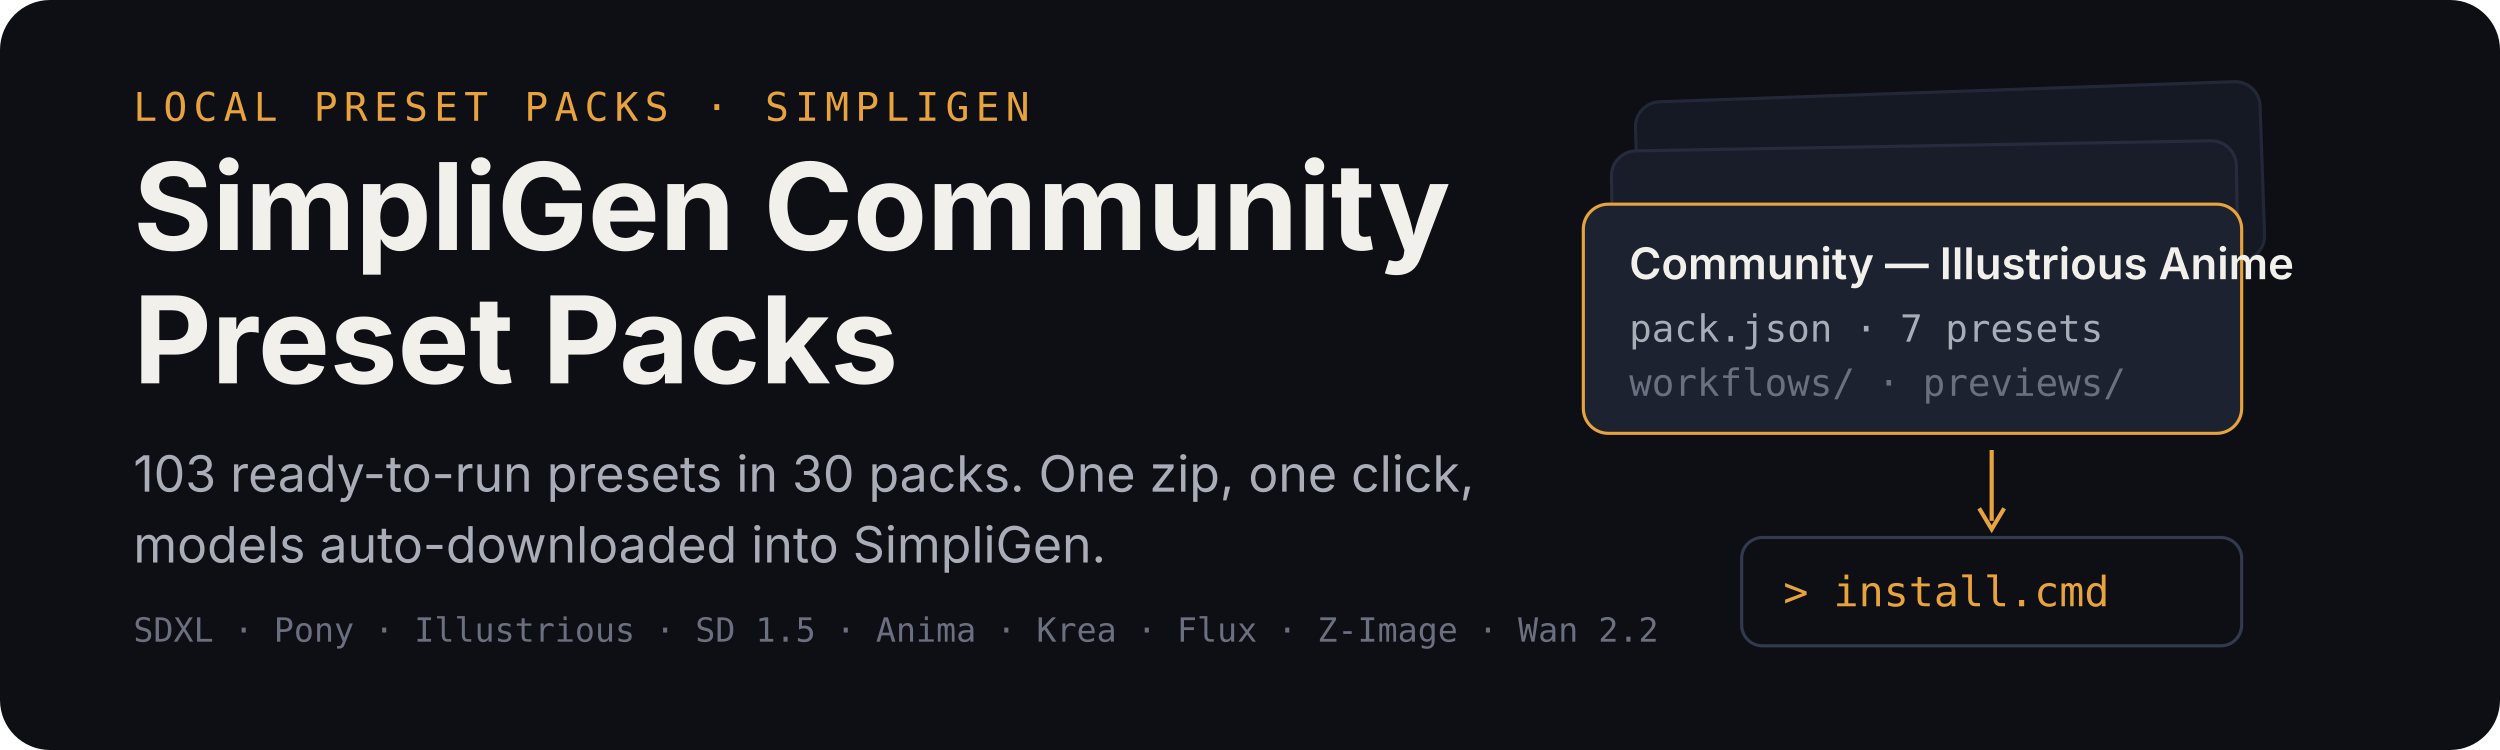
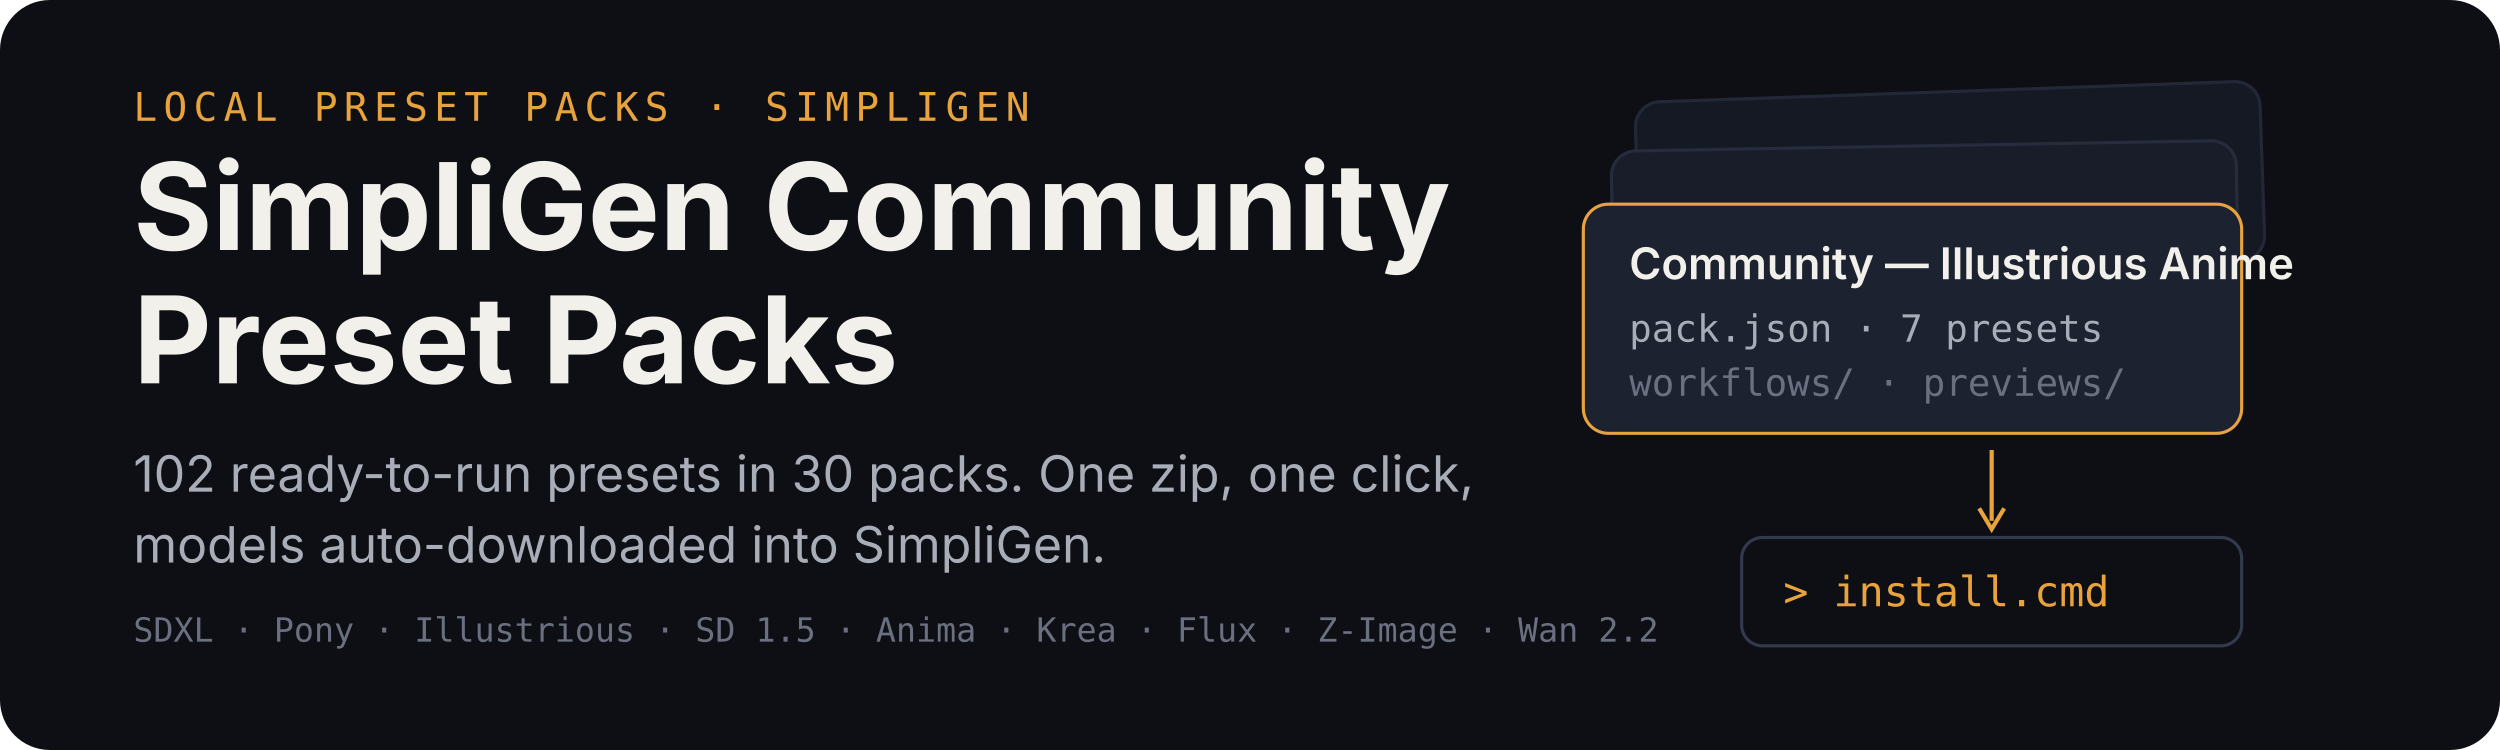
<svg xmlns="http://www.w3.org/2000/svg" width="1200" height="360" viewBox="0 0 1200 360" role="img" aria-labelledby="title desc">
  <rect width="1200" height="360" rx="24" fill="#0d0f14" />
  <g transform="translate(64 58)">
    <text x="0" y="0" font-family="ui-monospace,SFMono-Regular,Menlo,monospace" font-size="19" letter-spacing="3" fill="#e8a33d">LOCAL PRESET PACKS · SIMPLIGEN</text>
    <text x="0" y="62" font-family="-apple-system,BlinkMacSystemFont,'Segoe UI',sans-serif" font-size="58" font-weight="700" fill="#f2f0ea">SimpliGen Community</text>
    <text x="0" y="126" font-family="-apple-system,BlinkMacSystemFont,'Segoe UI',sans-serif" font-size="58" font-weight="700" fill="#f2f0ea">Preset Packs</text>
-     <text x="0" y="178" font-family="-apple-system,BlinkMacSystemFont,'Segoe UI',sans-serif" font-size="24" fill="#a9adb8">103 ready-to-run presets in 30 packs. One zip, one click,</text>
+     <text x="0" y="178" font-family="-apple-system,BlinkMacSystemFont,'Segoe UI',sans-serif" font-size="24" fill="#a9adb8">102 ready-to-run presets in 30 packs. One zip, one click,</text>
    <text x="0" y="212" font-family="-apple-system,BlinkMacSystemFont,'Segoe UI',sans-serif" font-size="24" fill="#a9adb8">models auto-downloaded into SimpliGen.</text>
    <text x="0" y="250" font-family="ui-monospace,SFMono-Regular,Menlo,monospace" font-size="16" fill="#6b7080">SDXL · Pony · Illustrious · SD 1.5 · Anima · Krea · Flux · Z-Image · Wan 2.2</text>
  </g>
  <g transform="translate(760 44)">
    <rect x="26" y="0" width="300" height="86" rx="12" fill="#151923" stroke="#232838" stroke-width="1.5" transform="rotate(-2 176 43)" />
    <rect x="14" y="26" width="300" height="86" rx="12" fill="#181d29" stroke="#262c3e" stroke-width="1.5" transform="rotate(-1 164 69)" />
    <g transform="translate(0 54)">
      <rect width="316" height="110" rx="12" fill="#1c2230" stroke="#e8a33d" stroke-width="1.5" />
      <text x="22" y="36" font-family="-apple-system,BlinkMacSystemFont,'Segoe UI',sans-serif" font-size="21" font-weight="600" fill="#f2f0ea">Community — Illustrious Anime</text>
      <text x="22" y="66" font-family="ui-monospace,SFMono-Regular,Menlo,monospace" font-size="18" fill="#a9adb8">pack.json · 7 presets</text>
      <text x="22" y="92" font-family="ui-monospace,SFMono-Regular,Menlo,monospace" font-size="18" fill="#6b7080">workflows/ · previews/</text>
    </g>
    <path d="M196 172 v34" stroke="#e8a33d" stroke-width="2" fill="none" />
    <path d="M190 200 l6 10 l6 -10" stroke="#e8a33d" stroke-width="2" fill="none" />
    <g transform="translate(76 214)">
      <rect width="240" height="52" rx="10" fill="#0d0f14" stroke="#333a4d" stroke-width="1.5" />
      <text x="20" y="33" font-family="ui-monospace,SFMono-Regular,Menlo,monospace" font-size="20" fill="#e8a33d">&gt; install.cmd</text>
    </g>
  </g>
</svg>
